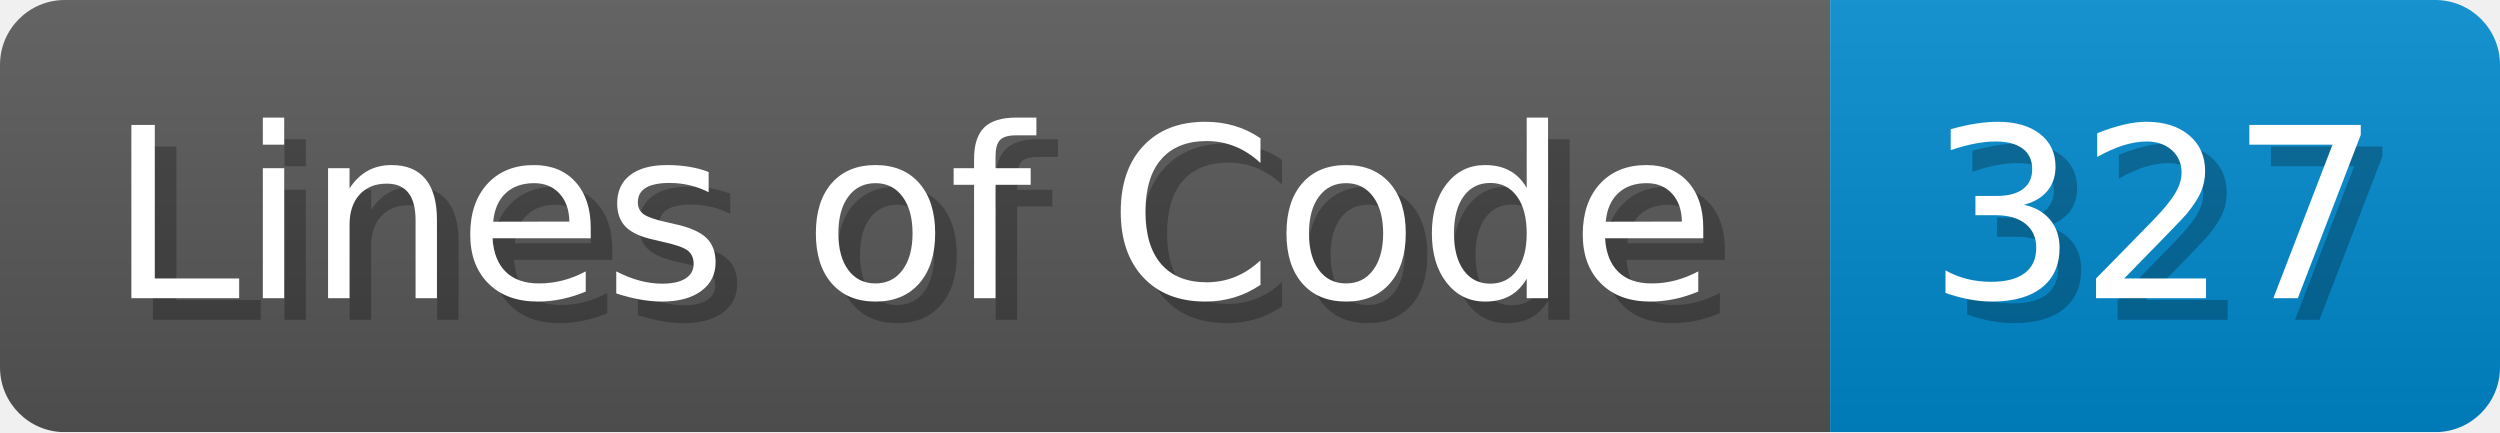
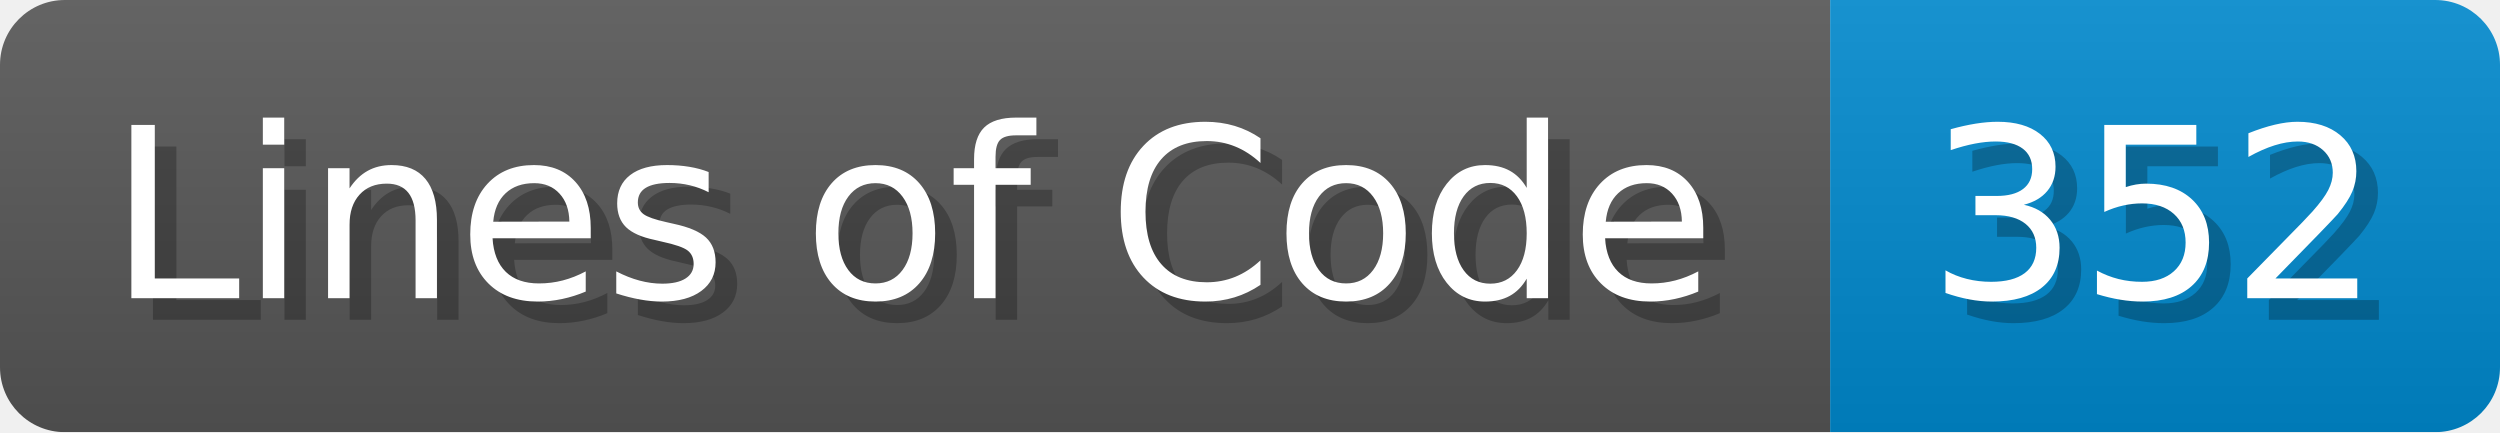
- <svg xmlns="http://www.w3.org/2000/svg" width="115.7" height="20" viewBox="0 0 1157 200" role="img" aria-label="Lines of Code: 327">
+ <svg xmlns="http://www.w3.org/2000/svg" width="115.7" height="20" viewBox="0 0 1157 200" role="img" aria-label="Lines of Code: 352">
  <linearGradient id="a" x2="0" y2="100%">
    <stop offset="0" stop-opacity=".1" stop-color="#EEE" />
    <stop offset="1" stop-opacity=".1" />
  </linearGradient>
  <mask id="m">
    <rect width="1157" height="200" rx="30" fill="#FFF" />
  </mask>
  <g mask="url(#m)">
    <rect width="847" height="200" fill="#555" />
    <rect width="310" height="200" fill="#08C" x="847" />
    <rect width="1157" height="200" fill="url(#a)" />
  </g>
  <g aria-hidden="true" fill="#fff" text-anchor="start" font-family="Verdana,DejaVu Sans,sans-serif" font-size="110">
    <text x="60" y="148" textLength="747" fill="#000" opacity="0.25">Lines of Code</text>
    <text x="50" y="138" textLength="747">Lines of Code</text>
-     <text x="902" y="148" textLength="210" fill="#000" opacity="0.25">327</text>
-     <text x="892" y="138" textLength="210">327</text>
+     <text x="902" y="148" textLength="210" fill="#000" opacity="0.25">352</text>
+     <text x="892" y="138" textLength="210">352</text>
  </g>
</svg>
